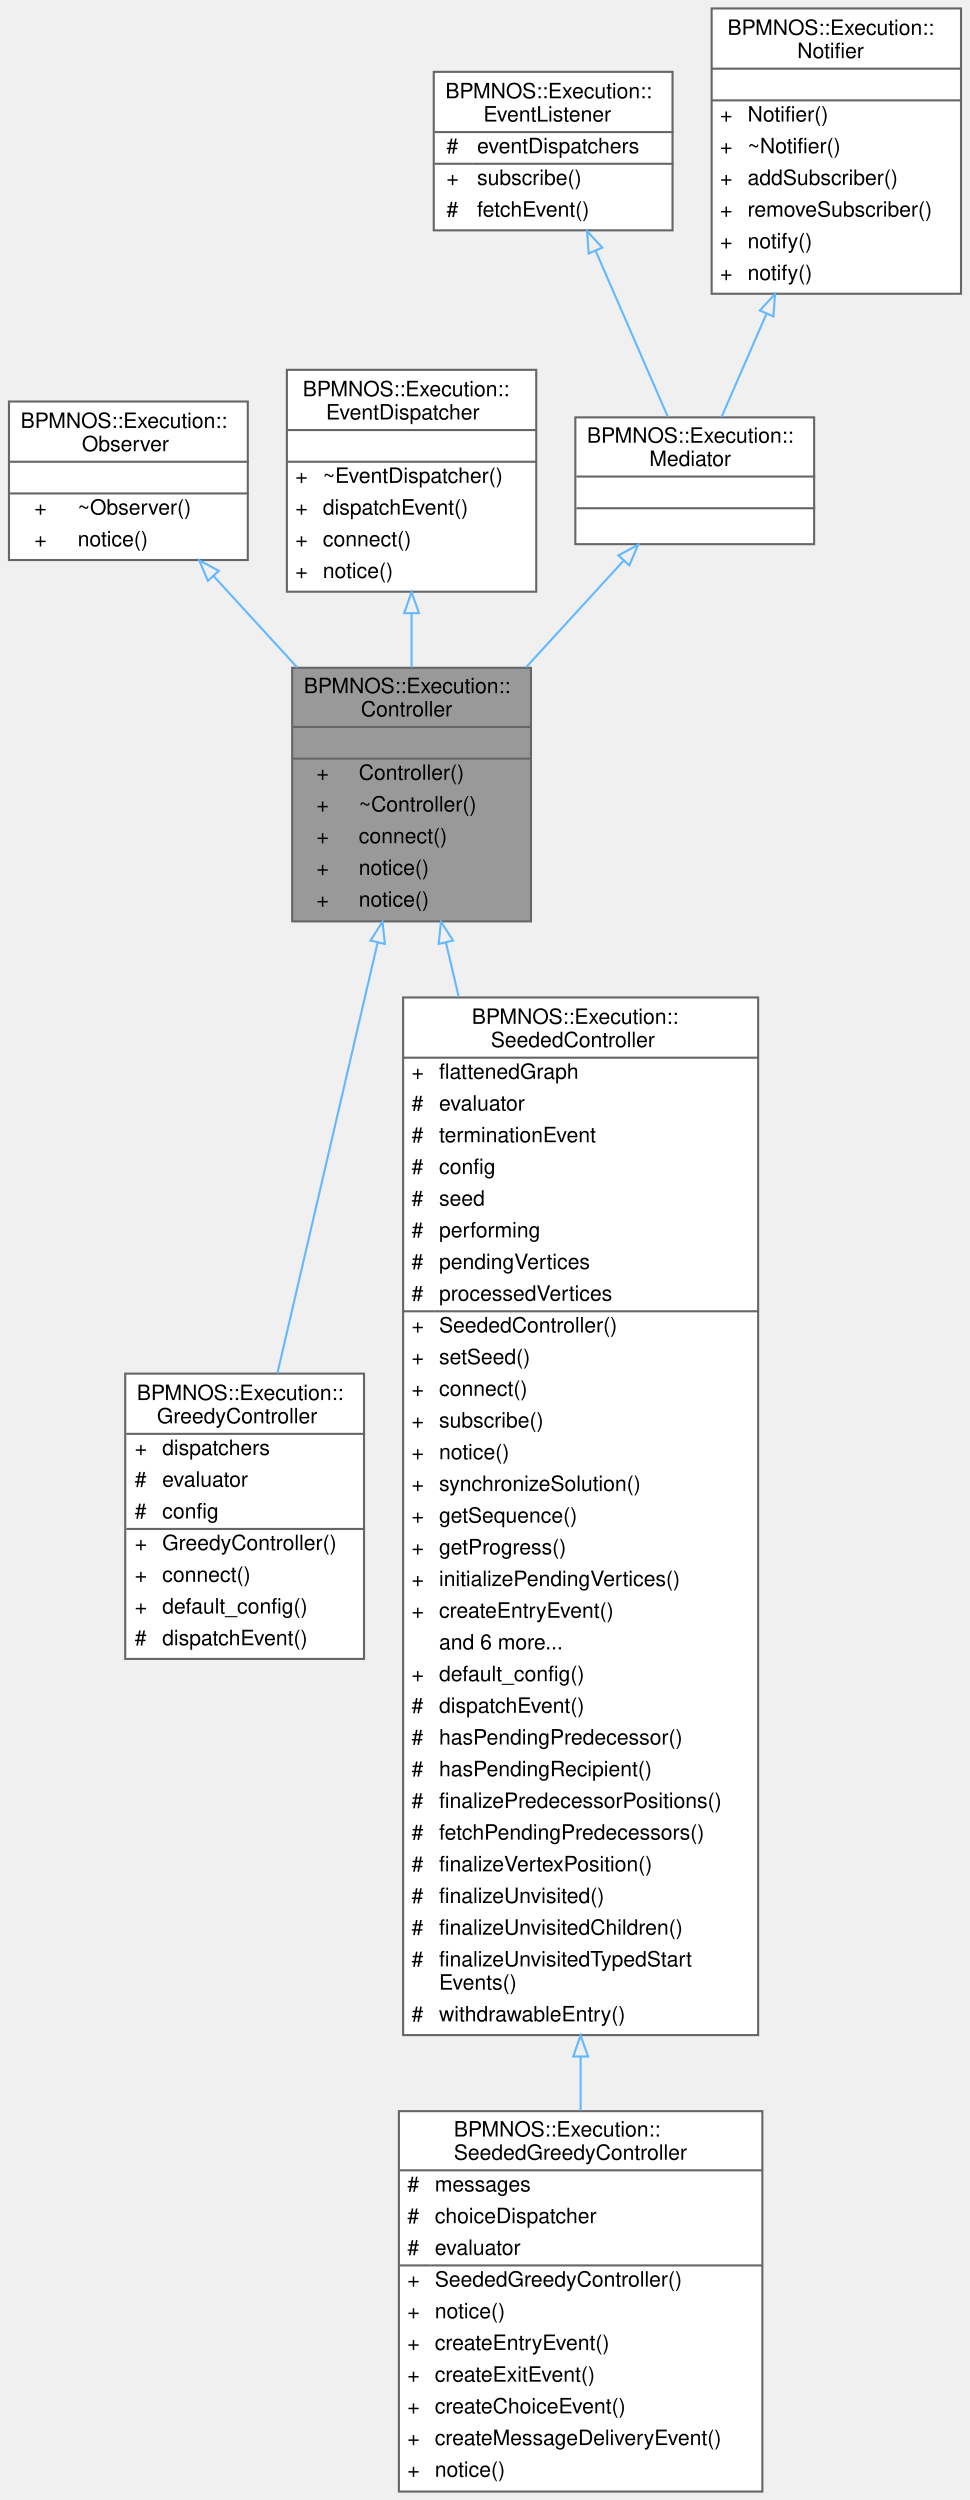
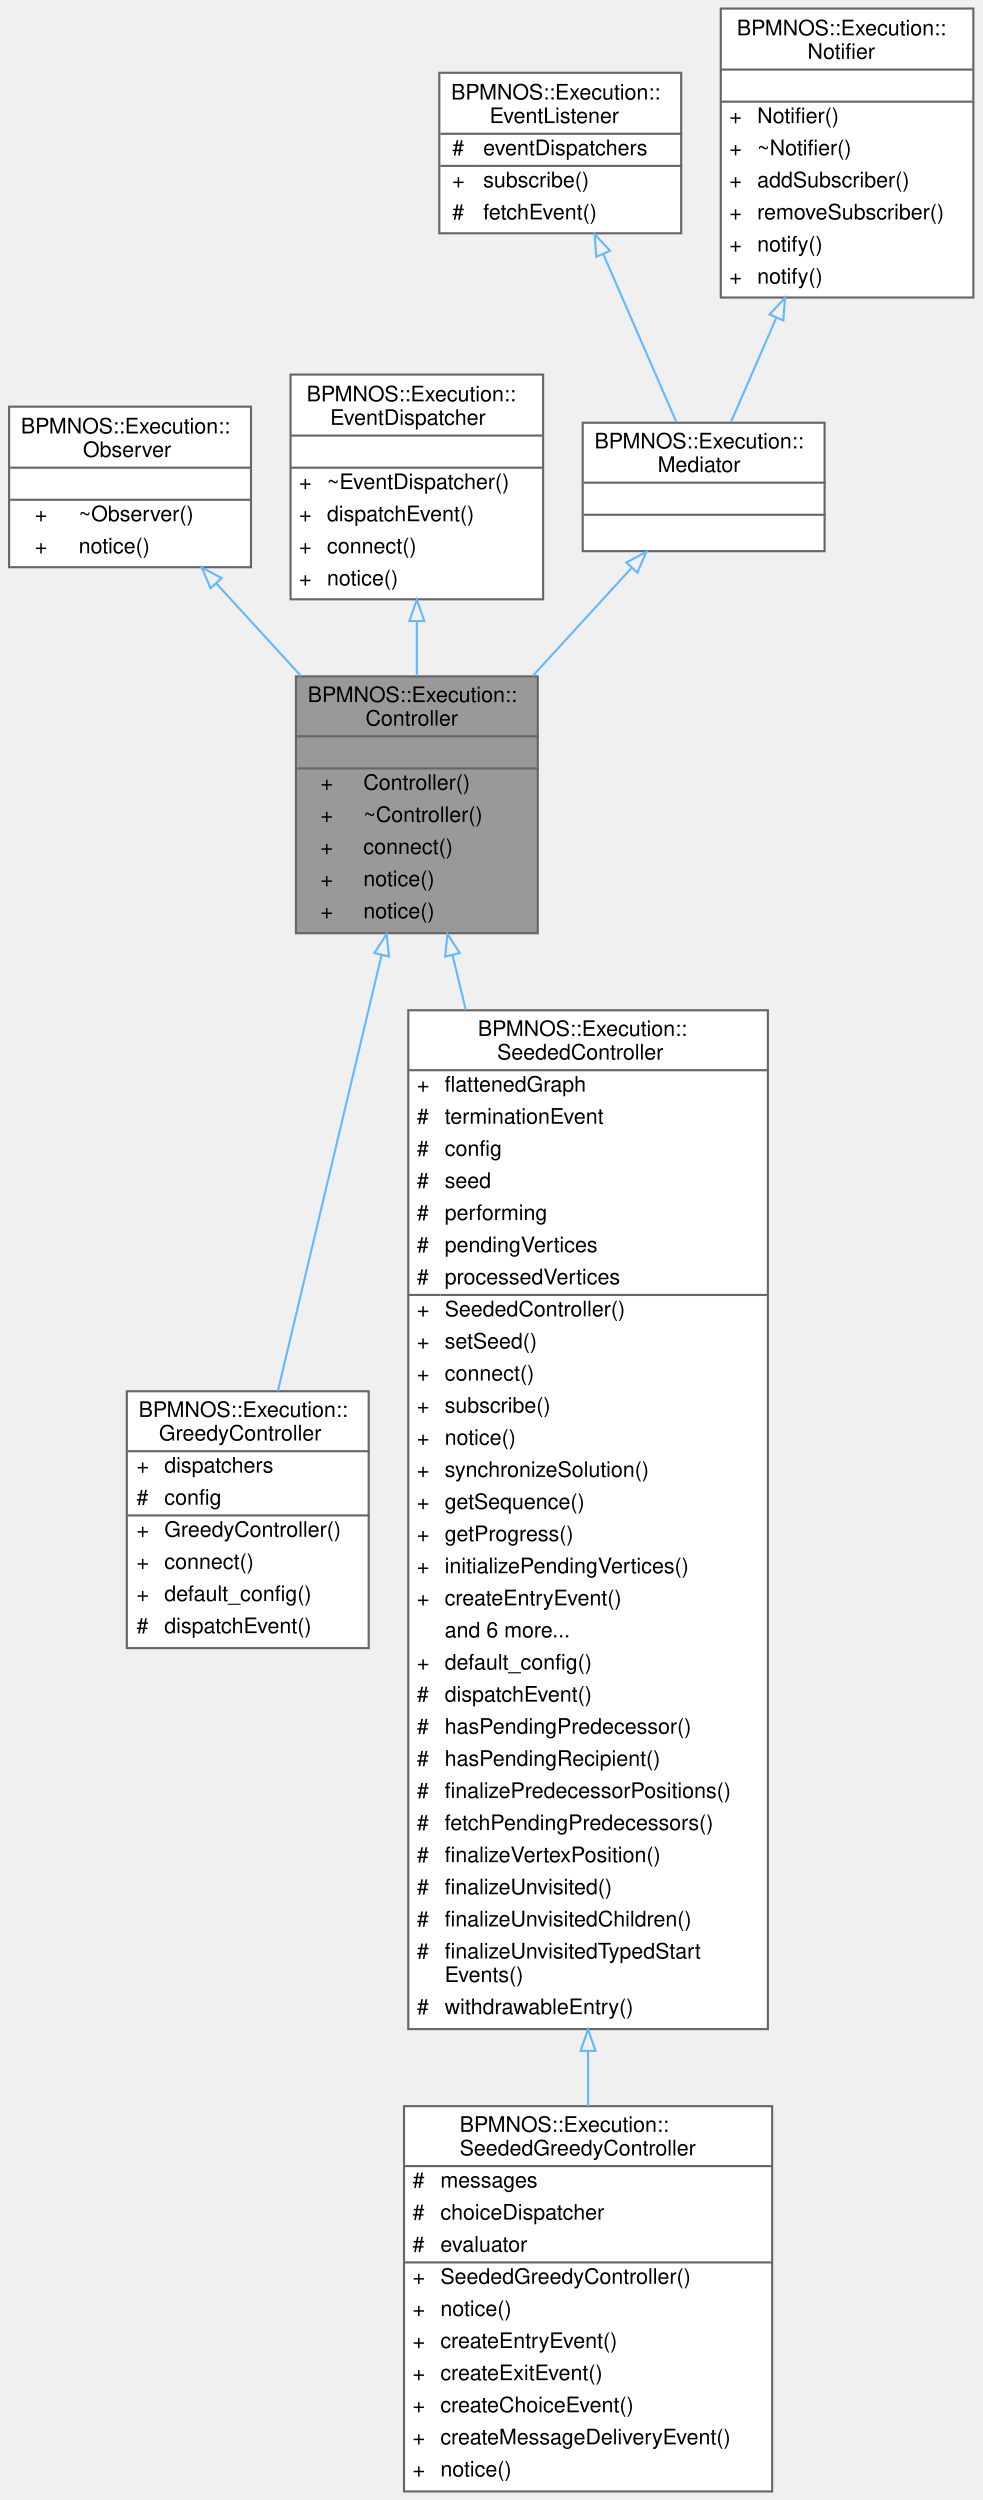
- <svg xmlns="http://www.w3.org/2000/svg" xmlns:xlink="http://www.w3.org/1999/xlink" width="459pt" height="1183pt" viewBox="0.00 0.00 458.50 1183.00">
-   <g id="graph0" class="graph" transform="scale(1 1) rotate(0) translate(4 1179)">
+ <svg xmlns="http://www.w3.org/2000/svg" xmlns:xlink="http://www.w3.org/1999/xlink" width="459pt" height="1168pt" viewBox="0.00 0.00 458.50 1168.00">
+   <g id="graph0" class="graph" transform="scale(1 1) rotate(0) translate(4 1164)">
    <g id="Node000001" class="node">
      <g id="a_Node000001">
        <a xlink:title="Base class for an execution controller which dispatches events to the engine and listens to notificat...">
-           <polygon fill="#999999" stroke="transparent" points="247,-863 134,-863 134,-743 247,-743 247,-863" />
-           <text text-anchor="start" x="139.5" y="-851" font-family="Helvetica,sans-Serif" font-size="10.00">BPMNOS::Execution::</text>
-           <text text-anchor="start" x="166.5" y="-840" font-family="Helvetica,sans-Serif" font-size="10.00">Controller</text>
-           <text text-anchor="start" x="189" y="-825" font-family="Helvetica,sans-Serif" font-size="10.00"> </text>
-           <text text-anchor="start" x="145.5" y="-810" font-family="Helvetica,sans-Serif" font-size="10.00">+</text>
-           <text text-anchor="start" x="165.5" y="-810" font-family="Helvetica,sans-Serif" font-size="10.00">Controller()</text>
+           <polygon fill="#999999" stroke="transparent" points="247,-848 134,-848 134,-728 247,-728 247,-848" />
+           <text text-anchor="start" x="139.5" y="-836" font-family="Helvetica,sans-Serif" font-size="10.00">BPMNOS::Execution::</text>
+           <text text-anchor="start" x="166.5" y="-825" font-family="Helvetica,sans-Serif" font-size="10.00">Controller</text>
+           <text text-anchor="start" x="189" y="-810" font-family="Helvetica,sans-Serif" font-size="10.00"> </text>
          <text text-anchor="start" x="145.5" y="-795" font-family="Helvetica,sans-Serif" font-size="10.00">+</text>
-           <text text-anchor="start" x="165.5" y="-795" font-family="Helvetica,sans-Serif" font-size="10.00">~Controller()</text>
+           <text text-anchor="start" x="165.5" y="-795" font-family="Helvetica,sans-Serif" font-size="10.00">Controller()</text>
          <text text-anchor="start" x="145.5" y="-780" font-family="Helvetica,sans-Serif" font-size="10.00">+</text>
-           <text text-anchor="start" x="165.5" y="-780" font-family="Helvetica,sans-Serif" font-size="10.00">connect()</text>
+           <text text-anchor="start" x="165.5" y="-780" font-family="Helvetica,sans-Serif" font-size="10.00">~Controller()</text>
          <text text-anchor="start" x="145.5" y="-765" font-family="Helvetica,sans-Serif" font-size="10.00">+</text>
-           <text text-anchor="start" x="165.5" y="-765" font-family="Helvetica,sans-Serif" font-size="10.00">notice()</text>
+           <text text-anchor="start" x="165.5" y="-765" font-family="Helvetica,sans-Serif" font-size="10.00">connect()</text>
          <text text-anchor="start" x="145.5" y="-750" font-family="Helvetica,sans-Serif" font-size="10.00">+</text>
          <text text-anchor="start" x="165.5" y="-750" font-family="Helvetica,sans-Serif" font-size="10.00">notice()</text>
-           <polygon fill="#666666" stroke="#666666" points="134.5,-835 134.5,-835 247.5,-835 247.5,-835 134.5,-835" />
+           <text text-anchor="start" x="145.5" y="-735" font-family="Helvetica,sans-Serif" font-size="10.00">+</text>
+           <text text-anchor="start" x="165.5" y="-735" font-family="Helvetica,sans-Serif" font-size="10.00">notice()</text>
          <polygon fill="#666666" stroke="#666666" points="134.5,-820 134.5,-820 247.5,-820 247.5,-820 134.5,-820" />
-           <polygon fill="none" stroke="#666666" points="134,-743 134,-863 247,-863 247,-743 134,-743" />
+           <polygon fill="#666666" stroke="#666666" points="134.5,-805 134.5,-805 247.5,-805 247.5,-805 134.5,-805" />
+           <polygon fill="none" stroke="#666666" points="134,-728 134,-848 247,-848 247,-728 134,-728" />
        </a>
      </g>
    </g>
    <g id="Node000007" class="node">
      <g id="a_Node000007">
        <a xlink:href="classBPMNOS_1_1Execution_1_1GreedyController.html" target="_top" xlink:title="A controller dispatching the first feasible decision in priority order.">
-           <polygon fill="white" stroke="transparent" points="168,-529 55,-529 55,-394 168,-394 168,-529" />
-           <text text-anchor="start" x="60.5" y="-516.5" font-family="Helvetica,sans-Serif" font-size="10.00">BPMNOS::Execution::</text>
-           <text text-anchor="start" x="70" y="-505.5" font-family="Helvetica,sans-Serif" font-size="10.00">GreedyController</text>
-           <text text-anchor="start" x="59.5" y="-490.5" font-family="Helvetica,sans-Serif" font-size="10.00">+</text>
-           <text text-anchor="start" x="72.5" y="-490.5" font-family="Helvetica,sans-Serif" font-size="10.00">dispatchers</text>
-           <text text-anchor="start" x="59.5" y="-475.5" font-family="Helvetica,sans-Serif" font-size="10.00">#</text>
-           <text text-anchor="start" x="72.5" y="-475.5" font-family="Helvetica,sans-Serif" font-size="10.00">evaluator</text>
-           <text text-anchor="start" x="59.5" y="-460.5" font-family="Helvetica,sans-Serif" font-size="10.00">#</text>
-           <text text-anchor="start" x="72.5" y="-460.5" font-family="Helvetica,sans-Serif" font-size="10.00">config</text>
-           <text text-anchor="start" x="59.5" y="-445.5" font-family="Helvetica,sans-Serif" font-size="10.00">+</text>
-           <text text-anchor="start" x="72.5" y="-445.5" font-family="Helvetica,sans-Serif" font-size="10.00">GreedyController()</text>
-           <text text-anchor="start" x="59.5" y="-430.5" font-family="Helvetica,sans-Serif" font-size="10.00">+</text>
-           <text text-anchor="start" x="72.5" y="-430.5" font-family="Helvetica,sans-Serif" font-size="10.00">connect()</text>
-           <text text-anchor="start" x="59.5" y="-415.5" font-family="Helvetica,sans-Serif" font-size="10.00">+</text>
-           <text text-anchor="start" x="72.5" y="-415.5" font-family="Helvetica,sans-Serif" font-size="10.00">default_config()</text>
-           <text text-anchor="start" x="59.5" y="-400.5" font-family="Helvetica,sans-Serif" font-size="10.00">#</text>
-           <text text-anchor="start" x="72.5" y="-400.5" font-family="Helvetica,sans-Serif" font-size="10.00">dispatchEvent()</text>
-           <polygon fill="#666666" stroke="#666666" points="55.5,-500.5 55.5,-500.5 168.5,-500.5 168.5,-500.5 55.5,-500.5" />
-           <polygon fill="#666666" stroke="#666666" points="55.5,-455.5 55.5,-455.5 70.5,-455.5 70.5,-455.5 55.5,-455.5" />
-           <polygon fill="#666666" stroke="#666666" points="70.5,-455.5 70.5,-455.5 168.5,-455.5 168.5,-455.5 70.5,-455.5" />
-           <polygon fill="none" stroke="#666666" points="55,-394 55,-529 168,-529 168,-394 55,-394" />
+           <polygon fill="white" stroke="transparent" points="168,-514 55,-514 55,-394 168,-394 168,-514" />
+           <text text-anchor="start" x="60.5" y="-502" font-family="Helvetica,sans-Serif" font-size="10.00">BPMNOS::Execution::</text>
+           <text text-anchor="start" x="70" y="-491" font-family="Helvetica,sans-Serif" font-size="10.00">GreedyController</text>
+           <text text-anchor="start" x="59.5" y="-476" font-family="Helvetica,sans-Serif" font-size="10.00">+</text>
+           <text text-anchor="start" x="72.5" y="-476" font-family="Helvetica,sans-Serif" font-size="10.00">dispatchers</text>
+           <text text-anchor="start" x="59.5" y="-461" font-family="Helvetica,sans-Serif" font-size="10.00">#</text>
+           <text text-anchor="start" x="72.5" y="-461" font-family="Helvetica,sans-Serif" font-size="10.00">config</text>
+           <text text-anchor="start" x="59.5" y="-446" font-family="Helvetica,sans-Serif" font-size="10.00">+</text>
+           <text text-anchor="start" x="72.5" y="-446" font-family="Helvetica,sans-Serif" font-size="10.00">GreedyController()</text>
+           <text text-anchor="start" x="59.5" y="-431" font-family="Helvetica,sans-Serif" font-size="10.00">+</text>
+           <text text-anchor="start" x="72.5" y="-431" font-family="Helvetica,sans-Serif" font-size="10.00">connect()</text>
+           <text text-anchor="start" x="59.5" y="-416" font-family="Helvetica,sans-Serif" font-size="10.00">+</text>
+           <text text-anchor="start" x="72.5" y="-416" font-family="Helvetica,sans-Serif" font-size="10.00">default_config()</text>
+           <text text-anchor="start" x="59.5" y="-401" font-family="Helvetica,sans-Serif" font-size="10.00">#</text>
+           <text text-anchor="start" x="72.5" y="-401" font-family="Helvetica,sans-Serif" font-size="10.00">dispatchEvent()</text>
+           <polygon fill="#666666" stroke="#666666" points="55.5,-486 55.5,-486 168.5,-486 168.5,-486 55.5,-486" />
+           <polygon fill="#666666" stroke="#666666" points="55.5,-456 55.5,-456 70.5,-456 70.5,-456 55.5,-456" />
+           <polygon fill="#666666" stroke="#666666" points="70.5,-456 70.5,-456 168.5,-456 168.5,-456 70.5,-456" />
+           <polygon fill="none" stroke="#666666" points="55,-394 55,-514 168,-514 168,-394 55,-394" />
        </a>
      </g>
    </g>
    <g id="edge6_Node000001_Node000007" class="edge">
      <g id="a_edge6_Node000001_Node000007">
        <a xlink:title=" ">
-           <path fill="none" stroke="#63b8ff" d="M174.4,-732.8C160.54,-673.24 140.67,-587.88 127,-529.09" />
-           <polygon fill="none" stroke="#63b8ff" points="171.06,-733.92 176.74,-742.86 177.88,-732.33 171.06,-733.92" />
+           <path fill="none" stroke="#63b8ff" d="M174.04,-717.84C159.71,-657.6 139.15,-571.2 125.57,-514.12" />
+           <polygon fill="none" stroke="#63b8ff" points="170.66,-718.73 176.38,-727.65 177.47,-717.11 170.66,-718.73" />
        </a>
      </g>
    </g>
    <g id="Node000008" class="node">
      <g id="a_Node000008">
        <a xlink:href="classBPMNOS_1_1Execution_1_1SeededController.html" target="_top" xlink:title="Controller replaying decisions in the order prescribed by a seed.">
-           <polygon fill="white" stroke="transparent" points="354.5,-707 186.5,-707 186.5,-216 354.5,-216 354.5,-707" />
-           <text text-anchor="start" x="219" y="-694.5" font-family="Helvetica,sans-Serif" font-size="10.00">BPMNOS::Execution::</text>
-           <text text-anchor="start" x="228" y="-683.5" font-family="Helvetica,sans-Serif" font-size="10.00">SeededController</text>
-           <text text-anchor="start" x="190.5" y="-668.5" font-family="Helvetica,sans-Serif" font-size="10.00">+</text>
-           <text text-anchor="start" x="203.5" y="-668.5" font-family="Helvetica,sans-Serif" font-size="10.00">flattenedGraph</text>
-           <text text-anchor="start" x="190.5" y="-653.5" font-family="Helvetica,sans-Serif" font-size="10.00">#</text>
-           <text text-anchor="start" x="203.5" y="-653.5" font-family="Helvetica,sans-Serif" font-size="10.00">evaluator</text>
-           <text text-anchor="start" x="190.5" y="-638.5" font-family="Helvetica,sans-Serif" font-size="10.00">#</text>
-           <text text-anchor="start" x="203.5" y="-638.5" font-family="Helvetica,sans-Serif" font-size="10.00">terminationEvent</text>
-           <text text-anchor="start" x="190.5" y="-623.5" font-family="Helvetica,sans-Serif" font-size="10.00">#</text>
-           <text text-anchor="start" x="203.5" y="-623.5" font-family="Helvetica,sans-Serif" font-size="10.00">config</text>
-           <text text-anchor="start" x="190.5" y="-608.5" font-family="Helvetica,sans-Serif" font-size="10.00">#</text>
-           <text text-anchor="start" x="203.5" y="-608.5" font-family="Helvetica,sans-Serif" font-size="10.00">seed</text>
-           <text text-anchor="start" x="190.5" y="-593.5" font-family="Helvetica,sans-Serif" font-size="10.00">#</text>
-           <text text-anchor="start" x="203.5" y="-593.5" font-family="Helvetica,sans-Serif" font-size="10.00">performing</text>
-           <text text-anchor="start" x="190.5" y="-578.5" font-family="Helvetica,sans-Serif" font-size="10.00">#</text>
-           <text text-anchor="start" x="203.5" y="-578.5" font-family="Helvetica,sans-Serif" font-size="10.00">pendingVertices</text>
-           <text text-anchor="start" x="190.5" y="-563.5" font-family="Helvetica,sans-Serif" font-size="10.00">#</text>
-           <text text-anchor="start" x="203.5" y="-563.5" font-family="Helvetica,sans-Serif" font-size="10.00">processedVertices</text>
-           <text text-anchor="start" x="190.5" y="-548.5" font-family="Helvetica,sans-Serif" font-size="10.00">+</text>
-           <text text-anchor="start" x="203.5" y="-548.5" font-family="Helvetica,sans-Serif" font-size="10.00">SeededController()</text>
-           <text text-anchor="start" x="190.5" y="-533.5" font-family="Helvetica,sans-Serif" font-size="10.00">+</text>
-           <text text-anchor="start" x="203.5" y="-533.5" font-family="Helvetica,sans-Serif" font-size="10.00">setSeed()</text>
-           <text text-anchor="start" x="190.5" y="-518.5" font-family="Helvetica,sans-Serif" font-size="10.00">+</text>
-           <text text-anchor="start" x="203.5" y="-518.5" font-family="Helvetica,sans-Serif" font-size="10.00">connect()</text>
-           <text text-anchor="start" x="190.5" y="-503.5" font-family="Helvetica,sans-Serif" font-size="10.00">+</text>
-           <text text-anchor="start" x="203.5" y="-503.5" font-family="Helvetica,sans-Serif" font-size="10.00">subscribe()</text>
-           <text text-anchor="start" x="190.5" y="-488.5" font-family="Helvetica,sans-Serif" font-size="10.00">+</text>
-           <text text-anchor="start" x="203.5" y="-488.5" font-family="Helvetica,sans-Serif" font-size="10.00">notice()</text>
-           <text text-anchor="start" x="190.5" y="-473.5" font-family="Helvetica,sans-Serif" font-size="10.00">+</text>
-           <text text-anchor="start" x="203.5" y="-473.5" font-family="Helvetica,sans-Serif" font-size="10.00">synchronizeSolution()</text>
-           <text text-anchor="start" x="190.5" y="-458.5" font-family="Helvetica,sans-Serif" font-size="10.00">+</text>
-           <text text-anchor="start" x="203.5" y="-458.5" font-family="Helvetica,sans-Serif" font-size="10.00">getSequence()</text>
-           <text text-anchor="start" x="190.5" y="-443.5" font-family="Helvetica,sans-Serif" font-size="10.00">+</text>
-           <text text-anchor="start" x="203.5" y="-443.5" font-family="Helvetica,sans-Serif" font-size="10.00">getProgress()</text>
-           <text text-anchor="start" x="190.5" y="-428.5" font-family="Helvetica,sans-Serif" font-size="10.00">+</text>
-           <text text-anchor="start" x="203.5" y="-428.5" font-family="Helvetica,sans-Serif" font-size="10.00">initializePendingVertices()</text>
-           <text text-anchor="start" x="190.5" y="-413.5" font-family="Helvetica,sans-Serif" font-size="10.00">+</text>
-           <text text-anchor="start" x="203.5" y="-413.5" font-family="Helvetica,sans-Serif" font-size="10.00">createEntryEvent()</text>
-           <text text-anchor="start" x="203.5" y="-398.5" font-family="Helvetica,sans-Serif" font-size="10.00">and 6 more...</text>
-           <text text-anchor="start" x="190.5" y="-383.5" font-family="Helvetica,sans-Serif" font-size="10.00">+</text>
-           <text text-anchor="start" x="203.5" y="-383.5" font-family="Helvetica,sans-Serif" font-size="10.00">default_config()</text>
-           <text text-anchor="start" x="190.5" y="-368.5" font-family="Helvetica,sans-Serif" font-size="10.00">#</text>
-           <text text-anchor="start" x="203.5" y="-368.5" font-family="Helvetica,sans-Serif" font-size="10.00">dispatchEvent()</text>
-           <text text-anchor="start" x="190.5" y="-353.5" font-family="Helvetica,sans-Serif" font-size="10.00">#</text>
-           <text text-anchor="start" x="203.5" y="-353.5" font-family="Helvetica,sans-Serif" font-size="10.00">hasPendingPredecessor()</text>
-           <text text-anchor="start" x="190.5" y="-338.5" font-family="Helvetica,sans-Serif" font-size="10.00">#</text>
-           <text text-anchor="start" x="203.5" y="-338.5" font-family="Helvetica,sans-Serif" font-size="10.00">hasPendingRecipient()</text>
-           <text text-anchor="start" x="190.5" y="-323.5" font-family="Helvetica,sans-Serif" font-size="10.00">#</text>
-           <text text-anchor="start" x="203.5" y="-323.5" font-family="Helvetica,sans-Serif" font-size="10.00">finalizePredecessorPositions()</text>
-           <text text-anchor="start" x="190.5" y="-308.5" font-family="Helvetica,sans-Serif" font-size="10.00">#</text>
-           <text text-anchor="start" x="203.5" y="-308.5" font-family="Helvetica,sans-Serif" font-size="10.00">fetchPendingPredecessors()</text>
-           <text text-anchor="start" x="190.5" y="-293.5" font-family="Helvetica,sans-Serif" font-size="10.00">#</text>
-           <text text-anchor="start" x="203.5" y="-293.5" font-family="Helvetica,sans-Serif" font-size="10.00">finalizeVertexPosition()</text>
-           <text text-anchor="start" x="190.5" y="-278.5" font-family="Helvetica,sans-Serif" font-size="10.00">#</text>
-           <text text-anchor="start" x="203.5" y="-278.5" font-family="Helvetica,sans-Serif" font-size="10.00">finalizeUnvisited()</text>
-           <text text-anchor="start" x="190.5" y="-263.5" font-family="Helvetica,sans-Serif" font-size="10.00">#</text>
-           <text text-anchor="start" x="203.5" y="-263.5" font-family="Helvetica,sans-Serif" font-size="10.00">finalizeUnvisitedChildren()</text>
-           <text text-anchor="start" x="190.5" y="-248.5" font-family="Helvetica,sans-Serif" font-size="10.00">#</text>
-           <text text-anchor="start" x="203.5" y="-248.5" font-family="Helvetica,sans-Serif" font-size="10.00">finalizeUnvisitedTypedStart</text>
-           <text text-anchor="start" x="203.5" y="-237.5" font-family="Helvetica,sans-Serif" font-size="10.00">Events()</text>
-           <text text-anchor="start" x="190.5" y="-222.5" font-family="Helvetica,sans-Serif" font-size="10.00">#</text>
-           <text text-anchor="start" x="203.5" y="-222.5" font-family="Helvetica,sans-Serif" font-size="10.00">withdrawableEntry()</text>
-           <polygon fill="#666666" stroke="#666666" points="186.5,-678.5 186.5,-678.5 354.5,-678.5 354.5,-678.5 186.5,-678.5" />
-           <polygon fill="#666666" stroke="#666666" points="186.5,-558.5 186.5,-558.5 201.5,-558.5 201.5,-558.5 186.5,-558.5" />
-           <polygon fill="#666666" stroke="#666666" points="201.5,-558.5 201.5,-558.5 354.5,-558.5 354.5,-558.5 201.5,-558.5" />
-           <polygon fill="none" stroke="#666666" points="186.5,-216 186.5,-707 354.5,-707 354.5,-216 186.5,-216" />
+           <polygon fill="white" stroke="transparent" points="354.5,-692 186.5,-692 186.5,-216 354.5,-216 354.5,-692" />
+           <text text-anchor="start" x="219" y="-680" font-family="Helvetica,sans-Serif" font-size="10.00">BPMNOS::Execution::</text>
+           <text text-anchor="start" x="228" y="-669" font-family="Helvetica,sans-Serif" font-size="10.00">SeededController</text>
+           <text text-anchor="start" x="190.5" y="-654" font-family="Helvetica,sans-Serif" font-size="10.00">+</text>
+           <text text-anchor="start" x="203.5" y="-654" font-family="Helvetica,sans-Serif" font-size="10.00">flattenedGraph</text>
+           <text text-anchor="start" x="190.5" y="-639" font-family="Helvetica,sans-Serif" font-size="10.00">#</text>
+           <text text-anchor="start" x="203.5" y="-639" font-family="Helvetica,sans-Serif" font-size="10.00">terminationEvent</text>
+           <text text-anchor="start" x="190.5" y="-624" font-family="Helvetica,sans-Serif" font-size="10.00">#</text>
+           <text text-anchor="start" x="203.5" y="-624" font-family="Helvetica,sans-Serif" font-size="10.00">config</text>
+           <text text-anchor="start" x="190.5" y="-609" font-family="Helvetica,sans-Serif" font-size="10.00">#</text>
+           <text text-anchor="start" x="203.5" y="-609" font-family="Helvetica,sans-Serif" font-size="10.00">seed</text>
+           <text text-anchor="start" x="190.5" y="-594" font-family="Helvetica,sans-Serif" font-size="10.00">#</text>
+           <text text-anchor="start" x="203.5" y="-594" font-family="Helvetica,sans-Serif" font-size="10.00">performing</text>
+           <text text-anchor="start" x="190.5" y="-579" font-family="Helvetica,sans-Serif" font-size="10.00">#</text>
+           <text text-anchor="start" x="203.5" y="-579" font-family="Helvetica,sans-Serif" font-size="10.00">pendingVertices</text>
+           <text text-anchor="start" x="190.5" y="-564" font-family="Helvetica,sans-Serif" font-size="10.00">#</text>
+           <text text-anchor="start" x="203.5" y="-564" font-family="Helvetica,sans-Serif" font-size="10.00">processedVertices</text>
+           <text text-anchor="start" x="190.5" y="-549" font-family="Helvetica,sans-Serif" font-size="10.00">+</text>
+           <text text-anchor="start" x="203.5" y="-549" font-family="Helvetica,sans-Serif" font-size="10.00">SeededController()</text>
+           <text text-anchor="start" x="190.5" y="-534" font-family="Helvetica,sans-Serif" font-size="10.00">+</text>
+           <text text-anchor="start" x="203.5" y="-534" font-family="Helvetica,sans-Serif" font-size="10.00">setSeed()</text>
+           <text text-anchor="start" x="190.5" y="-519" font-family="Helvetica,sans-Serif" font-size="10.00">+</text>
+           <text text-anchor="start" x="203.5" y="-519" font-family="Helvetica,sans-Serif" font-size="10.00">connect()</text>
+           <text text-anchor="start" x="190.5" y="-504" font-family="Helvetica,sans-Serif" font-size="10.00">+</text>
+           <text text-anchor="start" x="203.5" y="-504" font-family="Helvetica,sans-Serif" font-size="10.00">subscribe()</text>
+           <text text-anchor="start" x="190.5" y="-489" font-family="Helvetica,sans-Serif" font-size="10.00">+</text>
+           <text text-anchor="start" x="203.5" y="-489" font-family="Helvetica,sans-Serif" font-size="10.00">notice()</text>
+           <text text-anchor="start" x="190.5" y="-474" font-family="Helvetica,sans-Serif" font-size="10.00">+</text>
+           <text text-anchor="start" x="203.5" y="-474" font-family="Helvetica,sans-Serif" font-size="10.00">synchronizeSolution()</text>
+           <text text-anchor="start" x="190.5" y="-459" font-family="Helvetica,sans-Serif" font-size="10.00">+</text>
+           <text text-anchor="start" x="203.5" y="-459" font-family="Helvetica,sans-Serif" font-size="10.00">getSequence()</text>
+           <text text-anchor="start" x="190.5" y="-444" font-family="Helvetica,sans-Serif" font-size="10.00">+</text>
+           <text text-anchor="start" x="203.5" y="-444" font-family="Helvetica,sans-Serif" font-size="10.00">getProgress()</text>
+           <text text-anchor="start" x="190.5" y="-429" font-family="Helvetica,sans-Serif" font-size="10.00">+</text>
+           <text text-anchor="start" x="203.5" y="-429" font-family="Helvetica,sans-Serif" font-size="10.00">initializePendingVertices()</text>
+           <text text-anchor="start" x="190.5" y="-414" font-family="Helvetica,sans-Serif" font-size="10.00">+</text>
+           <text text-anchor="start" x="203.5" y="-414" font-family="Helvetica,sans-Serif" font-size="10.00">createEntryEvent()</text>
+           <text text-anchor="start" x="203.5" y="-399" font-family="Helvetica,sans-Serif" font-size="10.00">and 6 more...</text>
+           <text text-anchor="start" x="190.5" y="-384" font-family="Helvetica,sans-Serif" font-size="10.00">+</text>
+           <text text-anchor="start" x="203.5" y="-384" font-family="Helvetica,sans-Serif" font-size="10.00">default_config()</text>
+           <text text-anchor="start" x="190.5" y="-369" font-family="Helvetica,sans-Serif" font-size="10.00">#</text>
+           <text text-anchor="start" x="203.5" y="-369" font-family="Helvetica,sans-Serif" font-size="10.00">dispatchEvent()</text>
+           <text text-anchor="start" x="190.5" y="-354" font-family="Helvetica,sans-Serif" font-size="10.00">#</text>
+           <text text-anchor="start" x="203.5" y="-354" font-family="Helvetica,sans-Serif" font-size="10.00">hasPendingPredecessor()</text>
+           <text text-anchor="start" x="190.5" y="-339" font-family="Helvetica,sans-Serif" font-size="10.00">#</text>
+           <text text-anchor="start" x="203.5" y="-339" font-family="Helvetica,sans-Serif" font-size="10.00">hasPendingRecipient()</text>
+           <text text-anchor="start" x="190.5" y="-324" font-family="Helvetica,sans-Serif" font-size="10.00">#</text>
+           <text text-anchor="start" x="203.5" y="-324" font-family="Helvetica,sans-Serif" font-size="10.00">finalizePredecessorPositions()</text>
+           <text text-anchor="start" x="190.5" y="-309" font-family="Helvetica,sans-Serif" font-size="10.00">#</text>
+           <text text-anchor="start" x="203.5" y="-309" font-family="Helvetica,sans-Serif" font-size="10.00">fetchPendingPredecessors()</text>
+           <text text-anchor="start" x="190.5" y="-294" font-family="Helvetica,sans-Serif" font-size="10.00">#</text>
+           <text text-anchor="start" x="203.5" y="-294" font-family="Helvetica,sans-Serif" font-size="10.00">finalizeVertexPosition()</text>
+           <text text-anchor="start" x="190.5" y="-279" font-family="Helvetica,sans-Serif" font-size="10.00">#</text>
+           <text text-anchor="start" x="203.5" y="-279" font-family="Helvetica,sans-Serif" font-size="10.00">finalizeUnvisited()</text>
+           <text text-anchor="start" x="190.5" y="-264" font-family="Helvetica,sans-Serif" font-size="10.00">#</text>
+           <text text-anchor="start" x="203.5" y="-264" font-family="Helvetica,sans-Serif" font-size="10.00">finalizeUnvisitedChildren()</text>
+           <text text-anchor="start" x="190.5" y="-249" font-family="Helvetica,sans-Serif" font-size="10.00">#</text>
+           <text text-anchor="start" x="203.5" y="-249" font-family="Helvetica,sans-Serif" font-size="10.00">finalizeUnvisitedTypedStart</text>
+           <text text-anchor="start" x="203.5" y="-238" font-family="Helvetica,sans-Serif" font-size="10.00">Events()</text>
+           <text text-anchor="start" x="190.5" y="-223" font-family="Helvetica,sans-Serif" font-size="10.00">#</text>
+           <text text-anchor="start" x="203.5" y="-223" font-family="Helvetica,sans-Serif" font-size="10.00">withdrawableEntry()</text>
+           <polygon fill="#666666" stroke="#666666" points="186.5,-664 186.5,-664 354.5,-664 354.5,-664 186.5,-664" />
+           <polygon fill="#666666" stroke="#666666" points="186.5,-559 186.5,-559 201.5,-559 201.5,-559 186.5,-559" />
+           <polygon fill="#666666" stroke="#666666" points="201.5,-559 201.5,-559 354.5,-559 354.5,-559 201.5,-559" />
+           <polygon fill="none" stroke="#666666" points="186.5,-216 186.5,-692 354.5,-692 354.5,-216 186.5,-216" />
        </a>
      </g>
    </g>
    <g id="edge7_Node000001_Node000008" class="edge">
      <g id="a_edge7_Node000001_Node000008">
        <a xlink:title=" ">
-           <path fill="none" stroke="#63b8ff" d="M206.73,-733.13C208.66,-724.94 210.7,-716.26 212.83,-707.23" />
-           <polygon fill="none" stroke="#63b8ff" points="203.32,-732.33 204.43,-742.86 210.14,-733.93 203.32,-732.33" />
+           <path fill="none" stroke="#63b8ff" d="M207.21,-717.66C209.16,-709.56 211.22,-701 213.37,-692.1" />
+           <polygon fill="none" stroke="#63b8ff" points="203.74,-717.1 204.8,-727.65 210.55,-718.74 203.74,-717.1" />
        </a>
      </g>
    </g>
    <g id="Node000002" class="node">
      <g id="a_Node000002">
        <a xlink:href="classBPMNOS_1_1Execution_1_1Observer.html" target="_top" xlink:title=" ">
-           <polygon fill="white" stroke="transparent" points="113,-989 0,-989 0,-914 113,-914 113,-989" />
-           <text text-anchor="start" x="5.5" y="-976.5" font-family="Helvetica,sans-Serif" font-size="10.00">BPMNOS::Execution::</text>
-           <text text-anchor="start" x="34.5" y="-965.5" font-family="Helvetica,sans-Serif" font-size="10.00">Observer</text>
-           <text text-anchor="start" x="55" y="-950.5" font-family="Helvetica,sans-Serif" font-size="10.00"> </text>
-           <text text-anchor="start" x="12" y="-935.5" font-family="Helvetica,sans-Serif" font-size="10.00">+</text>
-           <text text-anchor="start" x="32.5" y="-935.5" font-family="Helvetica,sans-Serif" font-size="10.00">~Observer()</text>
+           <polygon fill="white" stroke="transparent" points="113,-974 0,-974 0,-899 113,-899 113,-974" />
+           <text text-anchor="start" x="5.5" y="-961.5" font-family="Helvetica,sans-Serif" font-size="10.00">BPMNOS::Execution::</text>
+           <text text-anchor="start" x="34.5" y="-950.5" font-family="Helvetica,sans-Serif" font-size="10.00">Observer</text>
+           <text text-anchor="start" x="55" y="-935.5" font-family="Helvetica,sans-Serif" font-size="10.00"> </text>
          <text text-anchor="start" x="12" y="-920.5" font-family="Helvetica,sans-Serif" font-size="10.00">+</text>
-           <text text-anchor="start" x="32.5" y="-920.5" font-family="Helvetica,sans-Serif" font-size="10.00">notice()</text>
-           <polygon fill="#666666" stroke="#666666" points="0.5,-960.5 0.5,-960.5 113.5,-960.5 113.5,-960.5 0.5,-960.5" />
+           <text text-anchor="start" x="32.5" y="-920.5" font-family="Helvetica,sans-Serif" font-size="10.00">~Observer()</text>
+           <text text-anchor="start" x="12" y="-905.5" font-family="Helvetica,sans-Serif" font-size="10.00">+</text>
+           <text text-anchor="start" x="32.5" y="-905.5" font-family="Helvetica,sans-Serif" font-size="10.00">notice()</text>
          <polygon fill="#666666" stroke="#666666" points="0.5,-945.5 0.5,-945.5 113.5,-945.5 113.5,-945.5 0.5,-945.5" />
-           <polygon fill="none" stroke="#666666" points="0,-914 0,-989 113,-989 113,-914 0,-914" />
+           <polygon fill="#666666" stroke="#666666" points="0.5,-930.5 0.5,-930.5 113.5,-930.5 113.5,-930.5 0.5,-930.5" />
+           <polygon fill="none" stroke="#666666" points="0,-899 0,-974 113,-974 113,-899 0,-899" />
        </a>
      </g>
    </g>
    <g id="edge1_Node000001_Node000002" class="edge">
      <g id="a_edge1_Node000001_Node000002">
        <a xlink:title=" ">
-           <path fill="none" stroke="#63b8ff" d="M96.73,-906.52C109.19,-892.9 123.13,-877.66 136.37,-863.18" />
-           <polygon fill="none" stroke="#63b8ff" points="94.13,-904.17 89.97,-913.91 99.3,-908.89 94.13,-904.17" />
+           <path fill="none" stroke="#63b8ff" d="M96.73,-891.52C109.19,-877.9 123.13,-862.66 136.37,-848.18" />
+           <polygon fill="none" stroke="#63b8ff" points="94.13,-889.17 89.97,-898.91 99.3,-893.89 94.13,-889.17" />
        </a>
      </g>
    </g>
    <g id="Node000003" class="node">
      <g id="a_Node000003">
        <a xlink:href="classBPMNOS_1_1Execution_1_1EventDispatcher.html" target="_top" xlink:title=" ">
-           <polygon fill="white" stroke="transparent" points="249.5,-1004 131.5,-1004 131.5,-899 249.5,-899 249.5,-1004" />
-           <text text-anchor="start" x="139" y="-991.5" font-family="Helvetica,sans-Serif" font-size="10.00">BPMNOS::Execution::</text>
-           <text text-anchor="start" x="150" y="-980.5" font-family="Helvetica,sans-Serif" font-size="10.00">EventDispatcher</text>
-           <text text-anchor="start" x="188.5" y="-965.5" font-family="Helvetica,sans-Serif" font-size="10.00"> </text>
-           <text text-anchor="start" x="135.5" y="-950.5" font-family="Helvetica,sans-Serif" font-size="10.00">+</text>
-           <text text-anchor="start" x="148.5" y="-950.5" font-family="Helvetica,sans-Serif" font-size="10.00">~EventDispatcher()</text>
+           <polygon fill="white" stroke="transparent" points="249.5,-989 131.5,-989 131.5,-884 249.5,-884 249.5,-989" />
+           <text text-anchor="start" x="139" y="-976.5" font-family="Helvetica,sans-Serif" font-size="10.00">BPMNOS::Execution::</text>
+           <text text-anchor="start" x="150" y="-965.5" font-family="Helvetica,sans-Serif" font-size="10.00">EventDispatcher</text>
+           <text text-anchor="start" x="188.5" y="-950.5" font-family="Helvetica,sans-Serif" font-size="10.00"> </text>
          <text text-anchor="start" x="135.5" y="-935.5" font-family="Helvetica,sans-Serif" font-size="10.00">+</text>
-           <text text-anchor="start" x="148.5" y="-935.5" font-family="Helvetica,sans-Serif" font-size="10.00">dispatchEvent()</text>
+           <text text-anchor="start" x="148.5" y="-935.5" font-family="Helvetica,sans-Serif" font-size="10.00">~EventDispatcher()</text>
          <text text-anchor="start" x="135.5" y="-920.5" font-family="Helvetica,sans-Serif" font-size="10.00">+</text>
-           <text text-anchor="start" x="148.5" y="-920.5" font-family="Helvetica,sans-Serif" font-size="10.00">connect()</text>
+           <text text-anchor="start" x="148.5" y="-920.5" font-family="Helvetica,sans-Serif" font-size="10.00">dispatchEvent()</text>
          <text text-anchor="start" x="135.5" y="-905.5" font-family="Helvetica,sans-Serif" font-size="10.00">+</text>
-           <text text-anchor="start" x="148.5" y="-905.5" font-family="Helvetica,sans-Serif" font-size="10.00">notice()</text>
-           <polygon fill="#666666" stroke="#666666" points="131.5,-975.5 131.5,-975.5 249.5,-975.5 249.5,-975.5 131.5,-975.5" />
+           <text text-anchor="start" x="148.5" y="-905.5" font-family="Helvetica,sans-Serif" font-size="10.00">connect()</text>
+           <text text-anchor="start" x="135.5" y="-890.5" font-family="Helvetica,sans-Serif" font-size="10.00">+</text>
+           <text text-anchor="start" x="148.5" y="-890.5" font-family="Helvetica,sans-Serif" font-size="10.00">notice()</text>
          <polygon fill="#666666" stroke="#666666" points="131.5,-960.5 131.5,-960.5 249.5,-960.5 249.5,-960.5 131.5,-960.5" />
-           <polygon fill="none" stroke="#666666" points="131.5,-899 131.5,-1004 249.5,-1004 249.5,-899 131.5,-899" />
+           <polygon fill="#666666" stroke="#666666" points="131.5,-945.5 131.5,-945.5 249.5,-945.5 249.5,-945.5 131.5,-945.5" />
+           <polygon fill="none" stroke="#666666" points="131.5,-884 131.5,-989 249.5,-989 249.5,-884 131.5,-884" />
        </a>
      </g>
    </g>
    <g id="edge2_Node000001_Node000003" class="edge">
      <g id="a_edge2_Node000001_Node000003">
        <a xlink:title=" ">
-           <path fill="none" stroke="#63b8ff" d="M190.5,-888.68C190.5,-880.24 190.5,-871.58 190.5,-863.19" />
-           <polygon fill="none" stroke="#63b8ff" points="187,-888.85 190.5,-898.85 194,-888.85 187,-888.85" />
+           <path fill="none" stroke="#63b8ff" d="M190.5,-873.68C190.5,-865.24 190.5,-856.58 190.5,-848.19" />
+           <polygon fill="none" stroke="#63b8ff" points="187,-873.85 190.5,-883.85 194,-873.85 187,-873.85" />
        </a>
      </g>
    </g>
    <g id="Node000004" class="node">
      <g id="a_Node000004">
        <a xlink:href="structBPMNOS_1_1Execution_1_1Mediator.html" target="_top" xlink:title="Represents an abstract base class for a class that is an event listener and notifier.">
-           <polygon fill="white" stroke="transparent" points="381,-981.5 268,-981.5 268,-921.5 381,-921.5 381,-981.5" />
-           <text text-anchor="start" x="273.5" y="-969.5" font-family="Helvetica,sans-Serif" font-size="10.00">BPMNOS::Execution::</text>
-           <text text-anchor="start" x="303" y="-958.5" font-family="Helvetica,sans-Serif" font-size="10.00">Mediator</text>
-           <text text-anchor="start" x="323" y="-943.5" font-family="Helvetica,sans-Serif" font-size="10.00"> </text>
+           <polygon fill="white" stroke="transparent" points="381,-966.5 268,-966.5 268,-906.5 381,-906.5 381,-966.5" />
+           <text text-anchor="start" x="273.5" y="-954.5" font-family="Helvetica,sans-Serif" font-size="10.00">BPMNOS::Execution::</text>
+           <text text-anchor="start" x="303" y="-943.5" font-family="Helvetica,sans-Serif" font-size="10.00">Mediator</text>
          <text text-anchor="start" x="323" y="-928.5" font-family="Helvetica,sans-Serif" font-size="10.00"> </text>
-           <polygon fill="#666666" stroke="#666666" points="268.5,-953.5 268.5,-953.5 381.5,-953.5 381.5,-953.5 268.5,-953.5" />
+           <text text-anchor="start" x="323" y="-913.5" font-family="Helvetica,sans-Serif" font-size="10.00"> </text>
          <polygon fill="#666666" stroke="#666666" points="268.5,-938.5 268.5,-938.5 381.5,-938.5 381.5,-938.5 268.5,-938.5" />
-           <polygon fill="none" stroke="#666666" points="268,-921.5 268,-981.5 381,-981.5 381,-921.5 268,-921.5" />
+           <polygon fill="#666666" stroke="#666666" points="268.5,-923.5 268.5,-923.5 381.5,-923.5 381.5,-923.5 268.5,-923.5" />
+           <polygon fill="none" stroke="#666666" points="268,-906.5 268,-966.5 381,-966.5 381,-906.5 268,-906.5" />
        </a>
      </g>
    </g>
    <g id="edge3_Node000001_Node000004" class="edge">
      <g id="a_edge3_Node000001_Node000004">
        <a xlink:title=" ">
-           <path fill="none" stroke="#63b8ff" d="M290.67,-913.51C276.72,-898.27 260.22,-880.22 244.67,-863.22" />
-           <polygon fill="none" stroke="#63b8ff" points="288.37,-916.19 297.71,-921.21 293.54,-911.46 288.37,-916.19" />
+           <path fill="none" stroke="#63b8ff" d="M290.67,-898.51C276.72,-883.27 260.22,-865.22 244.67,-848.22" />
+           <polygon fill="none" stroke="#63b8ff" points="288.37,-901.19 297.71,-906.21 293.54,-896.46 288.37,-901.19" />
        </a>
      </g>
    </g>
    <g id="Node000005" class="node">
      <g id="a_Node000005">
        <a xlink:href="classBPMNOS_1_1Execution_1_1EventListener.html" target="_top" xlink:title=" ">
-           <polygon fill="white" stroke="transparent" points="314,-1145 201,-1145 201,-1070 314,-1070 314,-1145" />
-           <text text-anchor="start" x="206.5" y="-1132.5" font-family="Helvetica,sans-Serif" font-size="10.00">BPMNOS::Execution::</text>
-           <text text-anchor="start" x="224.5" y="-1121.5" font-family="Helvetica,sans-Serif" font-size="10.00">EventListener</text>
-           <text text-anchor="start" x="207" y="-1106.5" font-family="Helvetica,sans-Serif" font-size="10.00">#</text>
-           <text text-anchor="start" x="221.5" y="-1106.5" font-family="Helvetica,sans-Serif" font-size="10.00">eventDispatchers</text>
-           <text text-anchor="start" x="207" y="-1091.5" font-family="Helvetica,sans-Serif" font-size="10.00">+</text>
-           <text text-anchor="start" x="221.5" y="-1091.5" font-family="Helvetica,sans-Serif" font-size="10.00">subscribe()</text>
-           <text text-anchor="start" x="207" y="-1076.5" font-family="Helvetica,sans-Serif" font-size="10.00">#</text>
-           <text text-anchor="start" x="221.5" y="-1076.5" font-family="Helvetica,sans-Serif" font-size="10.00">fetchEvent()</text>
-           <polygon fill="#666666" stroke="#666666" points="201.5,-1116.5 201.5,-1116.5 314.5,-1116.5 314.5,-1116.5 201.5,-1116.5" />
-           <polygon fill="#666666" stroke="#666666" points="201.5,-1101.5 201.5,-1101.5 219.5,-1101.5 219.5,-1101.5 201.5,-1101.5" />
-           <polygon fill="#666666" stroke="#666666" points="219.5,-1101.5 219.5,-1101.5 314.5,-1101.5 314.5,-1101.5 219.5,-1101.5" />
-           <polygon fill="none" stroke="#666666" points="201,-1070 201,-1145 314,-1145 314,-1070 201,-1070" />
+           <polygon fill="white" stroke="transparent" points="314,-1130 201,-1130 201,-1055 314,-1055 314,-1130" />
+           <text text-anchor="start" x="206.5" y="-1117.5" font-family="Helvetica,sans-Serif" font-size="10.00">BPMNOS::Execution::</text>
+           <text text-anchor="start" x="224.5" y="-1106.5" font-family="Helvetica,sans-Serif" font-size="10.00">EventListener</text>
+           <text text-anchor="start" x="207" y="-1091.5" font-family="Helvetica,sans-Serif" font-size="10.00">#</text>
+           <text text-anchor="start" x="221.5" y="-1091.5" font-family="Helvetica,sans-Serif" font-size="10.00">eventDispatchers</text>
+           <text text-anchor="start" x="207" y="-1076.5" font-family="Helvetica,sans-Serif" font-size="10.00">+</text>
+           <text text-anchor="start" x="221.5" y="-1076.5" font-family="Helvetica,sans-Serif" font-size="10.00">subscribe()</text>
+           <text text-anchor="start" x="207" y="-1061.5" font-family="Helvetica,sans-Serif" font-size="10.00">#</text>
+           <text text-anchor="start" x="221.5" y="-1061.5" font-family="Helvetica,sans-Serif" font-size="10.00">fetchEvent()</text>
+           <polygon fill="#666666" stroke="#666666" points="201.5,-1101.5 201.5,-1101.5 314.5,-1101.5 314.5,-1101.5 201.5,-1101.5" />
+           <polygon fill="#666666" stroke="#666666" points="201.5,-1086.5 201.5,-1086.5 219.5,-1086.5 219.5,-1086.5 201.5,-1086.5" />
+           <polygon fill="#666666" stroke="#666666" points="219.5,-1086.5 219.5,-1086.5 314.5,-1086.5 314.5,-1086.5 219.5,-1086.5" />
+           <polygon fill="none" stroke="#666666" points="201,-1055 201,-1130 314,-1130 314,-1055 201,-1055" />
        </a>
      </g>
    </g>
    <g id="edge4_Node000004_Node000005" class="edge">
      <g id="a_edge4_Node000004_Node000005">
        <a xlink:title=" ">
-           <path fill="none" stroke="#63b8ff" d="M277.66,-1060.16C288.72,-1034.74 302.1,-1004 311.72,-981.88" />
-           <polygon fill="none" stroke="#63b8ff" points="274.33,-1059.05 273.55,-1069.61 280.75,-1061.84 274.33,-1059.05" />
+           <path fill="none" stroke="#63b8ff" d="M277.66,-1045.16C288.72,-1019.74 302.1,-989 311.72,-966.88" />
+           <polygon fill="none" stroke="#63b8ff" points="274.33,-1044.05 273.55,-1054.61 280.75,-1046.84 274.33,-1044.05" />
        </a>
      </g>
    </g>
    <g id="Node000006" class="node">
      <g id="a_Node000006">
        <a xlink:href="classBPMNOS_1_1Execution_1_1Notifier.html" target="_top" xlink:title=" ">
-           <polygon fill="white" stroke="transparent" points="450.5,-1175 332.5,-1175 332.5,-1040 450.5,-1040 450.5,-1175" />
-           <text text-anchor="start" x="340" y="-1162.5" font-family="Helvetica,sans-Serif" font-size="10.00">BPMNOS::Execution::</text>
-           <text text-anchor="start" x="373" y="-1151.5" font-family="Helvetica,sans-Serif" font-size="10.00">Notifier</text>
-           <text text-anchor="start" x="389.5" y="-1136.5" font-family="Helvetica,sans-Serif" font-size="10.00"> </text>
-           <text text-anchor="start" x="336.5" y="-1121.5" font-family="Helvetica,sans-Serif" font-size="10.00">+</text>
-           <text text-anchor="start" x="349.5" y="-1121.5" font-family="Helvetica,sans-Serif" font-size="10.00">Notifier()</text>
+           <polygon fill="white" stroke="transparent" points="450.5,-1160 332.5,-1160 332.5,-1025 450.5,-1025 450.5,-1160" />
+           <text text-anchor="start" x="340" y="-1147.5" font-family="Helvetica,sans-Serif" font-size="10.00">BPMNOS::Execution::</text>
+           <text text-anchor="start" x="373" y="-1136.5" font-family="Helvetica,sans-Serif" font-size="10.00">Notifier</text>
+           <text text-anchor="start" x="389.5" y="-1121.5" font-family="Helvetica,sans-Serif" font-size="10.00"> </text>
          <text text-anchor="start" x="336.5" y="-1106.5" font-family="Helvetica,sans-Serif" font-size="10.00">+</text>
-           <text text-anchor="start" x="349.5" y="-1106.5" font-family="Helvetica,sans-Serif" font-size="10.00">~Notifier()</text>
+           <text text-anchor="start" x="349.5" y="-1106.5" font-family="Helvetica,sans-Serif" font-size="10.00">Notifier()</text>
          <text text-anchor="start" x="336.5" y="-1091.5" font-family="Helvetica,sans-Serif" font-size="10.00">+</text>
-           <text text-anchor="start" x="349.5" y="-1091.5" font-family="Helvetica,sans-Serif" font-size="10.00">addSubscriber()</text>
+           <text text-anchor="start" x="349.5" y="-1091.5" font-family="Helvetica,sans-Serif" font-size="10.00">~Notifier()</text>
          <text text-anchor="start" x="336.5" y="-1076.5" font-family="Helvetica,sans-Serif" font-size="10.00">+</text>
-           <text text-anchor="start" x="349.5" y="-1076.5" font-family="Helvetica,sans-Serif" font-size="10.00">removeSubscriber()</text>
+           <text text-anchor="start" x="349.5" y="-1076.5" font-family="Helvetica,sans-Serif" font-size="10.00">addSubscriber()</text>
          <text text-anchor="start" x="336.5" y="-1061.5" font-family="Helvetica,sans-Serif" font-size="10.00">+</text>
-           <text text-anchor="start" x="349.5" y="-1061.5" font-family="Helvetica,sans-Serif" font-size="10.00">notify()</text>
+           <text text-anchor="start" x="349.5" y="-1061.5" font-family="Helvetica,sans-Serif" font-size="10.00">removeSubscriber()</text>
          <text text-anchor="start" x="336.5" y="-1046.5" font-family="Helvetica,sans-Serif" font-size="10.00">+</text>
          <text text-anchor="start" x="349.5" y="-1046.5" font-family="Helvetica,sans-Serif" font-size="10.00">notify()</text>
-           <polygon fill="#666666" stroke="#666666" points="332.5,-1146.5 332.5,-1146.5 450.5,-1146.5 450.5,-1146.5 332.5,-1146.5" />
+           <text text-anchor="start" x="336.5" y="-1031.5" font-family="Helvetica,sans-Serif" font-size="10.00">+</text>
+           <text text-anchor="start" x="349.5" y="-1031.5" font-family="Helvetica,sans-Serif" font-size="10.00">notify()</text>
          <polygon fill="#666666" stroke="#666666" points="332.5,-1131.5 332.5,-1131.5 450.5,-1131.5 450.5,-1131.5 332.5,-1131.5" />
-           <polygon fill="none" stroke="#666666" points="332.5,-1040 332.5,-1175 450.5,-1175 450.5,-1040 332.5,-1040" />
+           <polygon fill="#666666" stroke="#666666" points="332.5,-1116.5 332.5,-1116.5 450.5,-1116.5 450.5,-1116.5 332.5,-1116.5" />
+           <polygon fill="none" stroke="#666666" points="332.5,-1025 332.5,-1160 450.5,-1160 450.5,-1025 332.5,-1025" />
        </a>
      </g>
    </g>
    <g id="edge5_Node000004_Node000006" class="edge">
      <g id="a_edge5_Node000004_Node000006">
        <a xlink:title=" ">
-           <path fill="none" stroke="#63b8ff" d="M358.34,-1030.27C350.82,-1012.99 343.27,-995.65 337.22,-981.75" />
-           <polygon fill="none" stroke="#63b8ff" points="355.3,-1032.08 362.5,-1039.85 361.72,-1029.28 355.3,-1032.08" />
+           <path fill="none" stroke="#63b8ff" d="M358.34,-1015.27C350.82,-997.99 343.27,-980.65 337.22,-966.75" />
+           <polygon fill="none" stroke="#63b8ff" points="355.3,-1017.08 362.5,-1024.85 361.72,-1014.28 355.3,-1017.08" />
        </a>
      </g>
    </g>
    <g id="Node000009" class="node">
      <g id="a_Node000009">
        <a xlink:href="classBPMNOS_1_1Execution_1_1SeededGreedyController.html" target="_top" xlink:title="SeededController realising the seeded decision order greedily.">
          <polygon fill="white" stroke="transparent" points="356.5,-180 184.5,-180 184.5,0 356.5,0 356.5,-180" />
          <text text-anchor="start" x="210.5" y="-168" font-family="Helvetica,sans-Serif" font-size="10.00">BPMNOS::Execution::</text>
          <text text-anchor="start" x="210.5" y="-157" font-family="Helvetica,sans-Serif" font-size="10.00">SeededGreedyController</text>
          <text text-anchor="start" x="188.5" y="-142" font-family="Helvetica,sans-Serif" font-size="10.00">#</text>
          <text text-anchor="start" x="201.5" y="-142" font-family="Helvetica,sans-Serif" font-size="10.00">messages</text>
          <text text-anchor="start" x="188.5" y="-127" font-family="Helvetica,sans-Serif" font-size="10.00">#</text>
          <text text-anchor="start" x="201.5" y="-127" font-family="Helvetica,sans-Serif" font-size="10.00">choiceDispatcher</text>
          <text text-anchor="start" x="188.5" y="-112" font-family="Helvetica,sans-Serif" font-size="10.00">#</text>
          <text text-anchor="start" x="201.5" y="-112" font-family="Helvetica,sans-Serif" font-size="10.00">evaluator</text>
          <text text-anchor="start" x="188.5" y="-97" font-family="Helvetica,sans-Serif" font-size="10.00">+</text>
          <text text-anchor="start" x="201.5" y="-97" font-family="Helvetica,sans-Serif" font-size="10.00">SeededGreedyController()</text>
          <text text-anchor="start" x="188.5" y="-82" font-family="Helvetica,sans-Serif" font-size="10.00">+</text>
          <text text-anchor="start" x="201.5" y="-82" font-family="Helvetica,sans-Serif" font-size="10.00">notice()</text>
          <text text-anchor="start" x="188.5" y="-67" font-family="Helvetica,sans-Serif" font-size="10.00">+</text>
          <text text-anchor="start" x="201.5" y="-67" font-family="Helvetica,sans-Serif" font-size="10.00">createEntryEvent()</text>
          <text text-anchor="start" x="188.5" y="-52" font-family="Helvetica,sans-Serif" font-size="10.00">+</text>
          <text text-anchor="start" x="201.5" y="-52" font-family="Helvetica,sans-Serif" font-size="10.00">createExitEvent()</text>
          <text text-anchor="start" x="188.5" y="-37" font-family="Helvetica,sans-Serif" font-size="10.00">+</text>
          <text text-anchor="start" x="201.5" y="-37" font-family="Helvetica,sans-Serif" font-size="10.00">createChoiceEvent()</text>
          <text text-anchor="start" x="188.5" y="-22" font-family="Helvetica,sans-Serif" font-size="10.00">+</text>
          <text text-anchor="start" x="201.5" y="-22" font-family="Helvetica,sans-Serif" font-size="10.00">createMessageDeliveryEvent()</text>
          <text text-anchor="start" x="188.5" y="-7" font-family="Helvetica,sans-Serif" font-size="10.00">+</text>
          <text text-anchor="start" x="201.5" y="-7" font-family="Helvetica,sans-Serif" font-size="10.00">notice()</text>
          <polygon fill="#666666" stroke="#666666" points="184.5,-152 184.5,-152 356.5,-152 356.5,-152 184.5,-152" />
          <polygon fill="#666666" stroke="#666666" points="184.5,-107 184.5,-107 199.5,-107 199.5,-107 184.5,-107" />
          <polygon fill="#666666" stroke="#666666" points="199.5,-107 199.5,-107 356.5,-107 356.5,-107 199.5,-107" />
          <polygon fill="none" stroke="#666666" points="184.5,0 184.5,-180 356.5,-180 356.5,0 184.5,0" />
        </a>
      </g>
    </g>
    <g id="edge8_Node000008_Node000009" class="edge">
      <g id="a_edge8_Node000008_Node000009">
        <a xlink:title=" ">
-           <path fill="none" stroke="#63b8ff" d="M270.5,-205.82C270.5,-197.04 270.5,-188.5 270.5,-180.31" />
-           <polygon fill="none" stroke="#63b8ff" points="267,-205.84 270.5,-215.84 274,-205.84 267,-205.84" />
+           <path fill="none" stroke="#63b8ff" d="M270.5,-205.74C270.5,-196.89 270.5,-188.29 270.5,-180.03" />
+           <polygon fill="none" stroke="#63b8ff" points="267,-205.83 270.5,-215.83 274,-205.83 267,-205.83" />
        </a>
      </g>
    </g>
  </g>
</svg>
